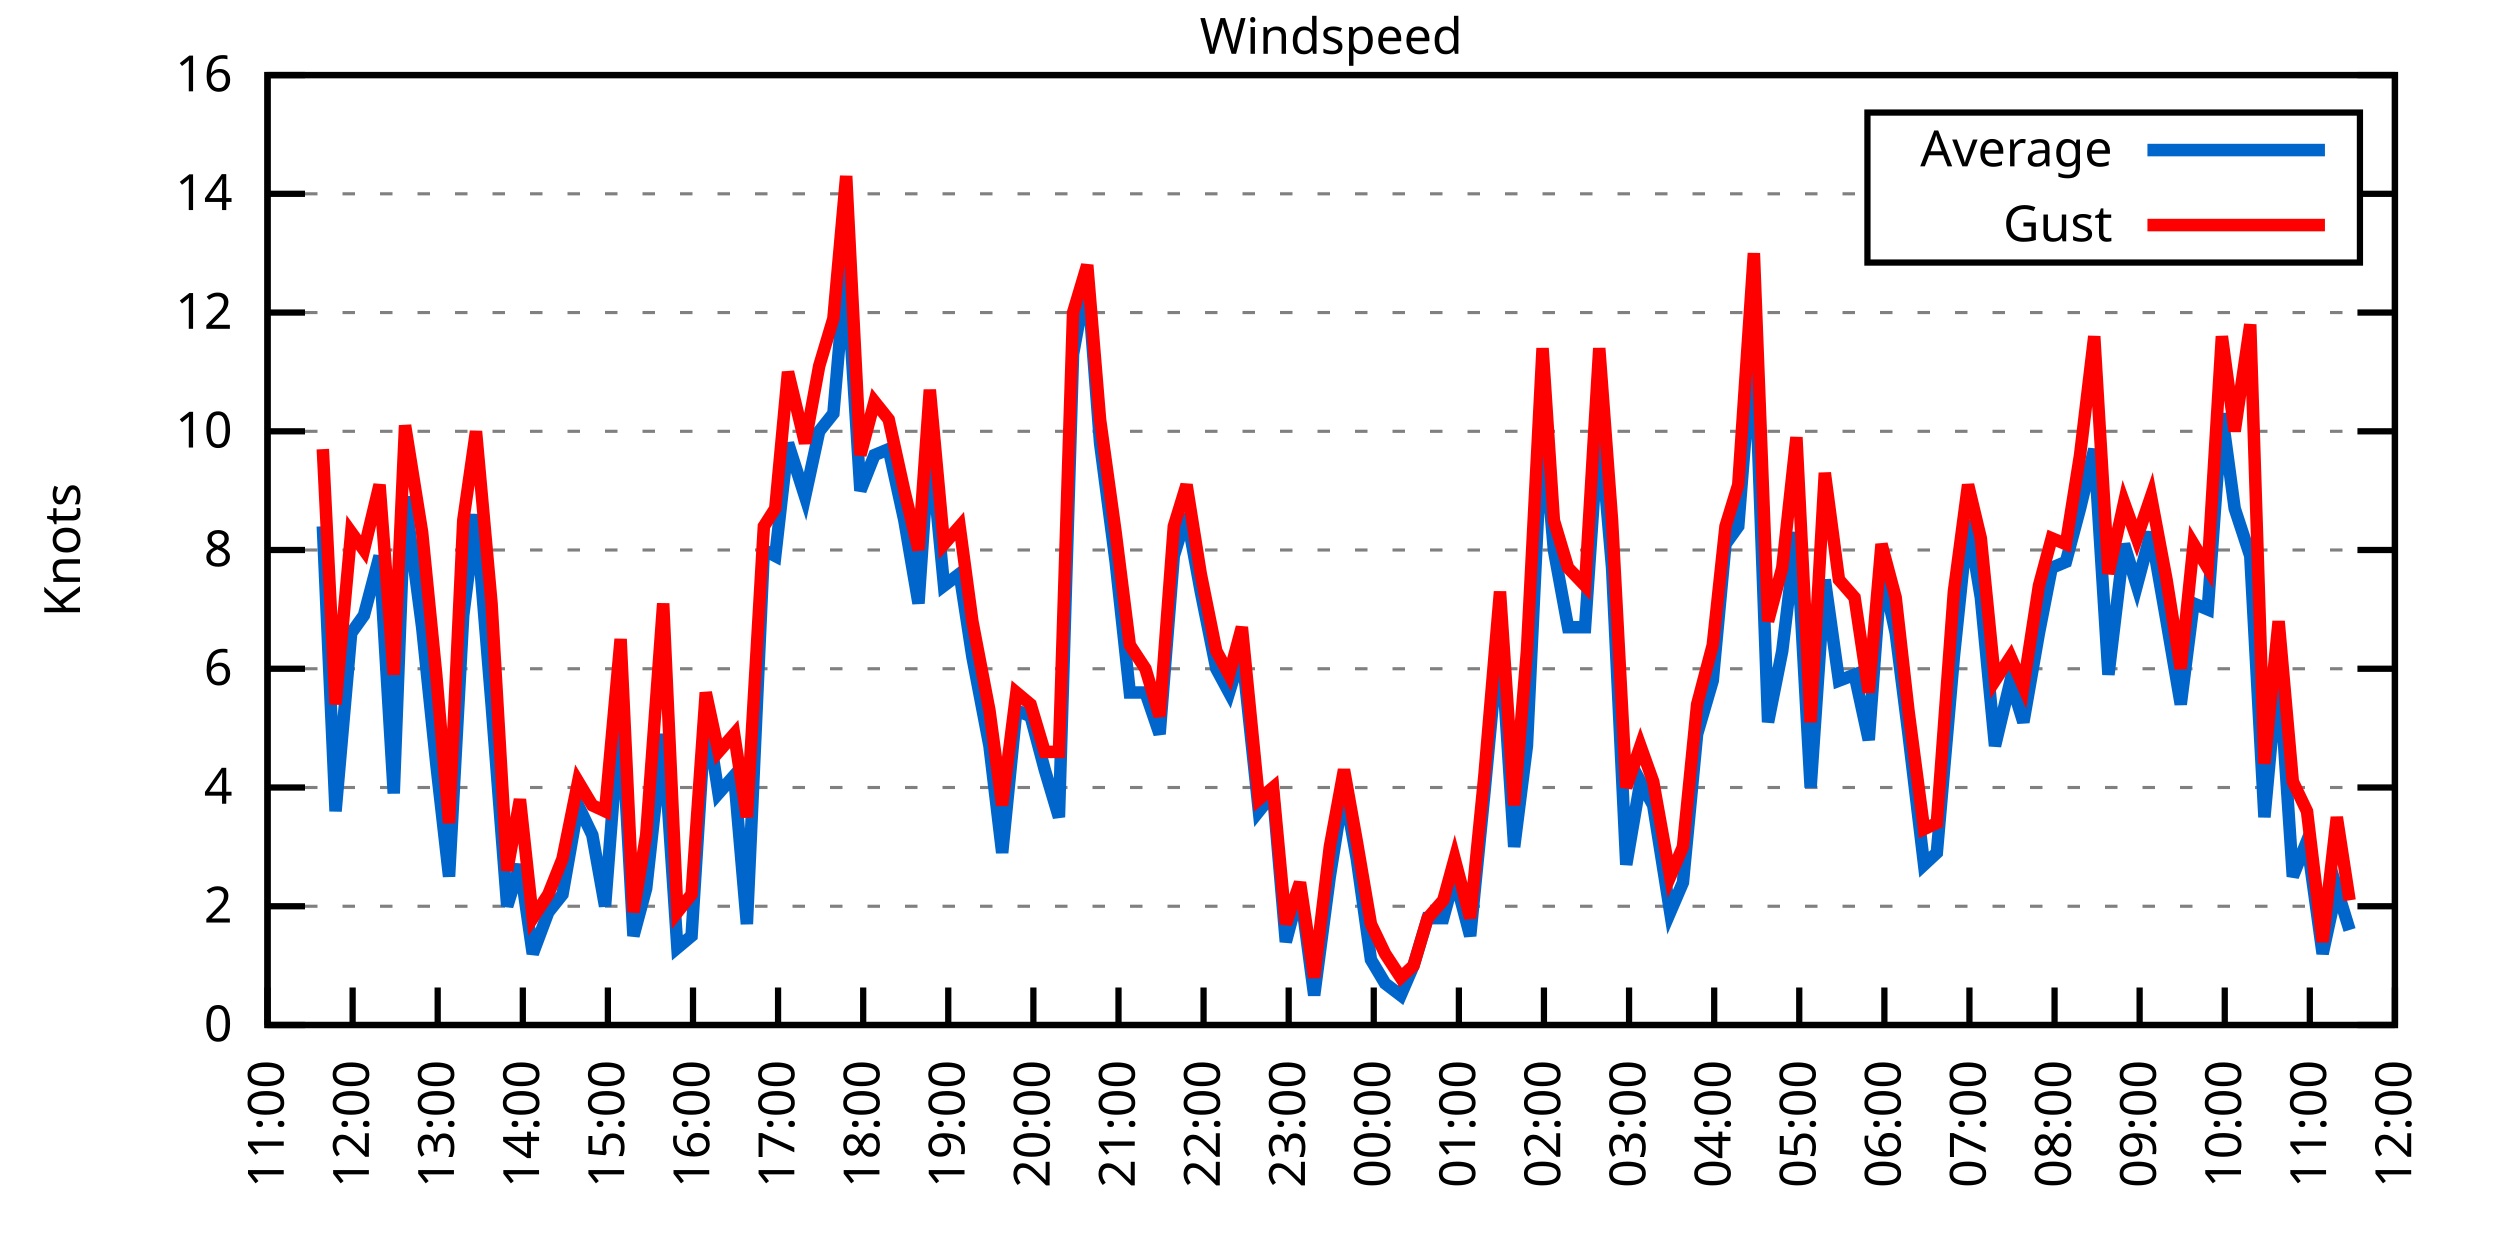
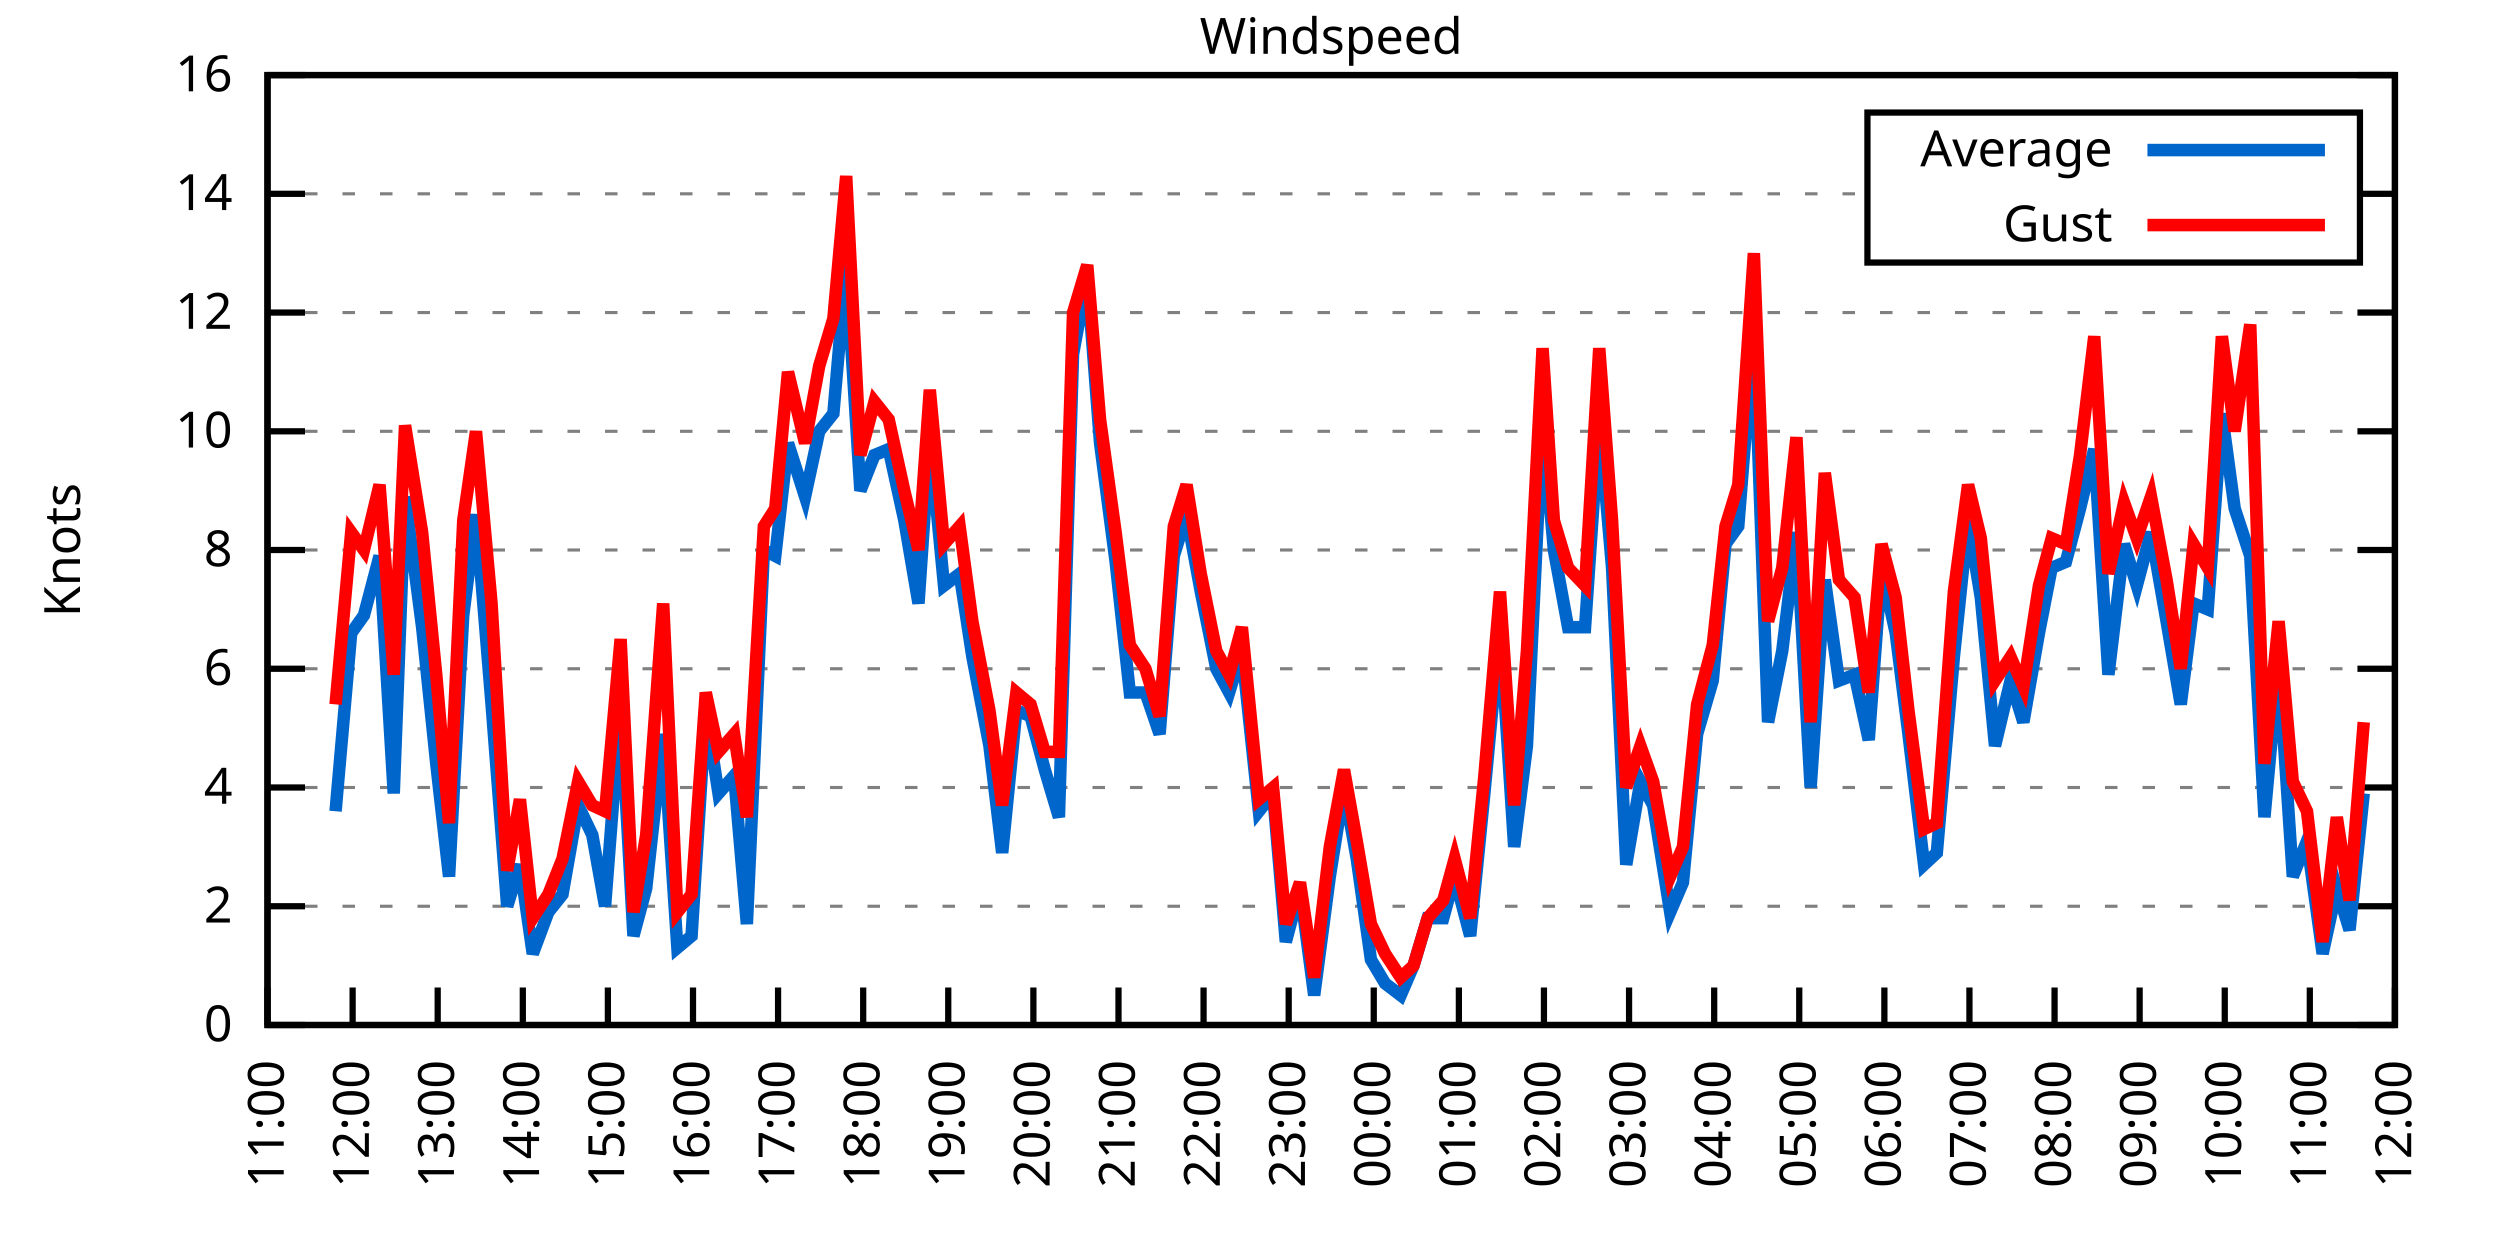
<svg xmlns="http://www.w3.org/2000/svg" xmlns:xlink="http://www.w3.org/1999/xlink" width="400" height="200" viewBox="0 0 400 200">
  <g id="gnuplot_canvas">
    <rect x="0" y="0" width="400" height="200" fill="none" />
    <defs>
      <circle id="gpDot" r="0.5" stroke-width="0.5" stroke="currentColor" />
      <path id="gpPt0" stroke-width="0.333" stroke="currentColor" d="M-1,0 h2 M0,-1 v2" />
      <path id="gpPt1" stroke-width="0.333" stroke="currentColor" d="M-1,-1 L1,1 M1,-1 L-1,1" />
      <path id="gpPt2" stroke-width="0.333" stroke="currentColor" d="M-1,0 L1,0 M0,-1 L0,1 M-1,-1 L1,1 M-1,1 L1,-1" />
      <rect id="gpPt3" stroke-width="0.333" stroke="currentColor" x="-1" y="-1" width="2" height="2" />
      <rect id="gpPt4" stroke-width="0.333" stroke="currentColor" fill="currentColor" x="-1" y="-1" width="2" height="2" />
      <circle id="gpPt5" stroke-width="0.333" stroke="currentColor" cx="0" cy="0" r="1" />
      <use xlink:href="#gpPt5" id="gpPt6" fill="currentColor" stroke="none" />
      <path id="gpPt7" stroke-width="0.333" stroke="currentColor" d="M0,-1.33 L-1.33,0.67 L1.33,0.67 z" />
      <use xlink:href="#gpPt7" id="gpPt8" fill="currentColor" stroke="none" />
      <use xlink:href="#gpPt7" id="gpPt9" stroke="currentColor" transform="rotate(180)" />
      <use xlink:href="#gpPt9" id="gpPt10" fill="currentColor" stroke="none" />
      <use xlink:href="#gpPt3" id="gpPt11" stroke="currentColor" transform="rotate(45)" />
      <use xlink:href="#gpPt11" id="gpPt12" fill="currentColor" stroke="none" />
      <path id="gpPt13" stroke-width="0.333" stroke="currentColor" d="M0,1.330 L1.265,0.411 L0.782,-1.067 L-0.782,-1.076 L-1.265,0.411 z" />
      <use xlink:href="#gpPt13" id="gpPt14" fill="currentColor" stroke="none" />
      <filter id="textbox" filterUnits="objectBoundingBox" x="0" y="0" height="1" width="1">
        <feFlood flood-color="white" flood-opacity="1" result="bgnd" />
        <feComposite in="SourceGraphic" in2="bgnd" operator="atop" />
      </filter>
      <filter id="greybox" filterUnits="objectBoundingBox" x="0" y="0" height="1" width="1">
        <feFlood flood-color="lightgrey" flood-opacity="1" result="grey" />
        <feComposite in="SourceGraphic" in2="grey" operator="atop" />
      </filter>
    </defs>
    <g fill="none" color="white" stroke="currentColor" stroke-width="1.00" stroke-linecap="butt" stroke-linejoin="miter">
</g>
    <g fill="none" color="black" stroke="currentColor" stroke-width="1.00" stroke-linecap="butt" stroke-linejoin="miter">
      <g stroke="none" shape-rendering="crispEdges">
        <polygon fill="rgb(255, 255, 255)" points="42.80,164.00 383.18,164.00 383.18,12.02 42.80,12.02 " />
      </g>
    </g>
    <g fill="none" color="black" stroke="currentColor" stroke-width="1.00" stroke-linecap="butt" stroke-linejoin="miter">
</g>
    <g fill="none" color="black" stroke="black" stroke-width="0.50" stroke-linecap="butt" stroke-linejoin="miter">
</g>
    <g fill="none" color="gray" stroke="currentColor" stroke-width="0.50" stroke-linecap="butt" stroke-linejoin="miter">
      <path stroke="gray" stroke-dasharray="2,4" class="gridline" d="M42.80,164.00 L383.19,164.00  " />
    </g>
    <g fill="none" color="gray" stroke="gray" stroke-width="1.00" stroke-linecap="butt" stroke-linejoin="miter">
</g>
    <g fill="none" color="black" stroke="currentColor" stroke-width="1.00" stroke-linecap="butt" stroke-linejoin="miter">
      <path stroke="black" d="M42.80,164.00 L48.80,164.00 M383.19,164.00 L377.19,164.00  " />
      <g transform="translate(37.20,166.60)" stroke="none" fill="black" font-family="Sans" font-size="8.00" text-anchor="end">
        <text>
          <tspan font-family="Sans"> 0</tspan>
        </text>
      </g>
    </g>
    <g fill="none" color="black" stroke="currentColor" stroke-width="1.00" stroke-linecap="butt" stroke-linejoin="miter">
</g>
    <g fill="none" color="black" stroke="black" stroke-width="0.50" stroke-linecap="butt" stroke-linejoin="miter">
</g>
    <g fill="none" color="gray" stroke="currentColor" stroke-width="0.50" stroke-linecap="butt" stroke-linejoin="miter">
      <path stroke="gray" stroke-dasharray="2,4" class="gridline" d="M42.80,145.00 L383.19,145.00  " />
    </g>
    <g fill="none" color="gray" stroke="gray" stroke-width="1.00" stroke-linecap="butt" stroke-linejoin="miter">
</g>
    <g fill="none" color="black" stroke="currentColor" stroke-width="1.00" stroke-linecap="butt" stroke-linejoin="miter">
      <path stroke="black" d="M42.80,145.00 L48.80,145.00 M383.19,145.00 L377.19,145.00  " />
      <g transform="translate(37.20,147.60)" stroke="none" fill="black" font-family="Sans" font-size="8.00" text-anchor="end">
        <text>
          <tspan font-family="Sans"> 2</tspan>
        </text>
      </g>
    </g>
    <g fill="none" color="black" stroke="currentColor" stroke-width="1.00" stroke-linecap="butt" stroke-linejoin="miter">
</g>
    <g fill="none" color="black" stroke="black" stroke-width="0.50" stroke-linecap="butt" stroke-linejoin="miter">
</g>
    <g fill="none" color="gray" stroke="currentColor" stroke-width="0.50" stroke-linecap="butt" stroke-linejoin="miter">
      <path stroke="gray" stroke-dasharray="2,4" class="gridline" d="M42.80,126.00 L383.19,126.00  " />
    </g>
    <g fill="none" color="gray" stroke="gray" stroke-width="1.00" stroke-linecap="butt" stroke-linejoin="miter">
</g>
    <g fill="none" color="black" stroke="currentColor" stroke-width="1.00" stroke-linecap="butt" stroke-linejoin="miter">
      <path stroke="black" d="M42.80,126.00 L48.80,126.00 M383.19,126.00 L377.19,126.00  " />
      <g transform="translate(37.20,128.60)" stroke="none" fill="black" font-family="Sans" font-size="8.00" text-anchor="end">
        <text>
          <tspan font-family="Sans"> 4</tspan>
        </text>
      </g>
    </g>
    <g fill="none" color="black" stroke="currentColor" stroke-width="1.00" stroke-linecap="butt" stroke-linejoin="miter">
</g>
    <g fill="none" color="black" stroke="black" stroke-width="0.50" stroke-linecap="butt" stroke-linejoin="miter">
</g>
    <g fill="none" color="gray" stroke="currentColor" stroke-width="0.50" stroke-linecap="butt" stroke-linejoin="miter">
      <path stroke="gray" stroke-dasharray="2,4" class="gridline" d="M42.80,107.00 L383.19,107.00  " />
    </g>
    <g fill="none" color="gray" stroke="gray" stroke-width="1.00" stroke-linecap="butt" stroke-linejoin="miter">
</g>
    <g fill="none" color="black" stroke="currentColor" stroke-width="1.00" stroke-linecap="butt" stroke-linejoin="miter">
      <path stroke="black" d="M42.80,107.00 L48.80,107.00 M383.19,107.00 L377.19,107.00  " />
      <g transform="translate(37.20,109.60)" stroke="none" fill="black" font-family="Sans" font-size="8.00" text-anchor="end">
        <text>
          <tspan font-family="Sans"> 6</tspan>
        </text>
      </g>
    </g>
    <g fill="none" color="black" stroke="currentColor" stroke-width="1.00" stroke-linecap="butt" stroke-linejoin="miter">
</g>
    <g fill="none" color="black" stroke="black" stroke-width="0.50" stroke-linecap="butt" stroke-linejoin="miter">
</g>
    <g fill="none" color="gray" stroke="currentColor" stroke-width="0.50" stroke-linecap="butt" stroke-linejoin="miter">
      <path stroke="gray" stroke-dasharray="2,4" class="gridline" d="M42.80,88.00 L383.19,88.00  " />
    </g>
    <g fill="none" color="gray" stroke="gray" stroke-width="1.00" stroke-linecap="butt" stroke-linejoin="miter">
</g>
    <g fill="none" color="black" stroke="currentColor" stroke-width="1.00" stroke-linecap="butt" stroke-linejoin="miter">
      <path stroke="black" d="M42.80,88.00 L48.80,88.00 M383.19,88.00 L377.19,88.00  " />
      <g transform="translate(37.20,90.60)" stroke="none" fill="black" font-family="Sans" font-size="8.00" text-anchor="end">
        <text>
          <tspan font-family="Sans"> 8</tspan>
        </text>
      </g>
    </g>
    <g fill="none" color="black" stroke="currentColor" stroke-width="1.00" stroke-linecap="butt" stroke-linejoin="miter">
</g>
    <g fill="none" color="black" stroke="black" stroke-width="0.50" stroke-linecap="butt" stroke-linejoin="miter">
</g>
    <g fill="none" color="gray" stroke="currentColor" stroke-width="0.50" stroke-linecap="butt" stroke-linejoin="miter">
      <path stroke="gray" stroke-dasharray="2,4" class="gridline" d="M42.80,69.01 L383.19,69.01  " />
    </g>
    <g fill="none" color="gray" stroke="gray" stroke-width="1.00" stroke-linecap="butt" stroke-linejoin="miter">
</g>
    <g fill="none" color="black" stroke="currentColor" stroke-width="1.00" stroke-linecap="butt" stroke-linejoin="miter">
      <path stroke="black" d="M42.80,69.01 L48.80,69.01 M383.19,69.01 L377.19,69.01  " />
      <g transform="translate(37.20,71.61)" stroke="none" fill="black" font-family="Sans" font-size="8.00" text-anchor="end">
        <text>
          <tspan font-family="Sans"> 10</tspan>
        </text>
      </g>
    </g>
    <g fill="none" color="black" stroke="currentColor" stroke-width="1.00" stroke-linecap="butt" stroke-linejoin="miter">
</g>
    <g fill="none" color="black" stroke="black" stroke-width="0.50" stroke-linecap="butt" stroke-linejoin="miter">
</g>
    <g fill="none" color="gray" stroke="currentColor" stroke-width="0.50" stroke-linecap="butt" stroke-linejoin="miter">
      <path stroke="gray" stroke-dasharray="2,4" class="gridline" d="M42.80,50.01 L383.19,50.01  " />
    </g>
    <g fill="none" color="gray" stroke="gray" stroke-width="1.00" stroke-linecap="butt" stroke-linejoin="miter">
</g>
    <g fill="none" color="black" stroke="currentColor" stroke-width="1.00" stroke-linecap="butt" stroke-linejoin="miter">
      <path stroke="black" d="M42.80,50.01 L48.80,50.01 M383.19,50.01 L377.19,50.01  " />
      <g transform="translate(37.20,52.61)" stroke="none" fill="black" font-family="Sans" font-size="8.00" text-anchor="end">
        <text>
          <tspan font-family="Sans"> 12</tspan>
        </text>
      </g>
    </g>
    <g fill="none" color="black" stroke="currentColor" stroke-width="1.00" stroke-linecap="butt" stroke-linejoin="miter">
</g>
    <g fill="none" color="black" stroke="black" stroke-width="0.50" stroke-linecap="butt" stroke-linejoin="miter">
</g>
    <g fill="none" color="gray" stroke="currentColor" stroke-width="0.50" stroke-linecap="butt" stroke-linejoin="miter">
      <path stroke="gray" stroke-dasharray="2,4" class="gridline" d="M42.80,31.01 L298.79,31.01 M377.59,31.01 L383.19,31.01  " />
    </g>
    <g fill="none" color="gray" stroke="gray" stroke-width="1.00" stroke-linecap="butt" stroke-linejoin="miter">
</g>
    <g fill="none" color="black" stroke="currentColor" stroke-width="1.00" stroke-linecap="butt" stroke-linejoin="miter">
      <path stroke="black" d="M42.80,31.01 L48.80,31.01 M383.19,31.01 L377.19,31.01  " />
      <g transform="translate(37.20,33.61)" stroke="none" fill="black" font-family="Sans" font-size="8.00" text-anchor="end">
        <text>
          <tspan font-family="Sans"> 14</tspan>
        </text>
      </g>
    </g>
    <g fill="none" color="black" stroke="currentColor" stroke-width="1.00" stroke-linecap="butt" stroke-linejoin="miter">
</g>
    <g fill="none" color="black" stroke="black" stroke-width="0.50" stroke-linecap="butt" stroke-linejoin="miter">
</g>
    <g fill="none" color="gray" stroke="currentColor" stroke-width="0.50" stroke-linecap="butt" stroke-linejoin="miter">
      <path stroke="gray" stroke-dasharray="2,4" class="gridline" d="M42.80,12.01 L383.19,12.01  " />
    </g>
    <g fill="none" color="gray" stroke="gray" stroke-width="1.00" stroke-linecap="butt" stroke-linejoin="miter">
</g>
    <g fill="none" color="black" stroke="currentColor" stroke-width="1.00" stroke-linecap="butt" stroke-linejoin="miter">
      <path stroke="black" d="M42.80,12.01 L48.80,12.01 M383.19,12.01 L377.19,12.01  " />
      <g transform="translate(37.20,14.61)" stroke="none" fill="black" font-family="Sans" font-size="8.00" text-anchor="end">
        <text>
          <tspan font-family="Sans"> 16</tspan>
        </text>
      </g>
    </g>
    <g fill="none" color="black" stroke="currentColor" stroke-width="1.00" stroke-linecap="butt" stroke-linejoin="miter">
      <path stroke="black" d="M42.80,164.00 L42.80,158.00  " />
      <g transform="translate(45.40,169.60) rotate(270.00)" stroke="none" fill="black" font-family="Sans" font-size="8.00" text-anchor="end">
        <text>
          <tspan font-family="Sans">11:00</tspan>
        </text>
      </g>
    </g>
    <g fill="none" color="black" stroke="currentColor" stroke-width="1.00" stroke-linecap="butt" stroke-linejoin="miter">
      <path stroke="black" d="M56.42,164.00 L56.42,158.00  " />
      <g transform="translate(59.02,169.60) rotate(270.00)" stroke="none" fill="black" font-family="Sans" font-size="8.00" text-anchor="end">
        <text>
          <tspan font-family="Sans">12:00</tspan>
        </text>
      </g>
    </g>
    <g fill="none" color="black" stroke="currentColor" stroke-width="1.00" stroke-linecap="butt" stroke-linejoin="miter">
      <path stroke="black" d="M70.03,164.00 L70.03,158.00  " />
      <g transform="translate(72.63,169.60) rotate(270.00)" stroke="none" fill="black" font-family="Sans" font-size="8.00" text-anchor="end">
        <text>
          <tspan font-family="Sans">13:00</tspan>
        </text>
      </g>
    </g>
    <g fill="none" color="black" stroke="currentColor" stroke-width="1.00" stroke-linecap="butt" stroke-linejoin="miter">
      <path stroke="black" d="M83.65,164.00 L83.65,158.00  " />
      <g transform="translate(86.25,169.60) rotate(270.00)" stroke="none" fill="black" font-family="Sans" font-size="8.00" text-anchor="end">
        <text>
          <tspan font-family="Sans">14:00</tspan>
        </text>
      </g>
    </g>
    <g fill="none" color="black" stroke="currentColor" stroke-width="1.00" stroke-linecap="butt" stroke-linejoin="miter">
      <path stroke="black" d="M97.26,164.00 L97.26,158.00  " />
      <g transform="translate(99.86,169.60) rotate(270.00)" stroke="none" fill="black" font-family="Sans" font-size="8.00" text-anchor="end">
        <text>
          <tspan font-family="Sans">15:00</tspan>
        </text>
      </g>
    </g>
    <g fill="none" color="black" stroke="currentColor" stroke-width="1.00" stroke-linecap="butt" stroke-linejoin="miter">
      <path stroke="black" d="M110.88,164.00 L110.88,158.00  " />
      <g transform="translate(113.48,169.60) rotate(270.00)" stroke="none" fill="black" font-family="Sans" font-size="8.00" text-anchor="end">
        <text>
          <tspan font-family="Sans">16:00</tspan>
        </text>
      </g>
    </g>
    <g fill="none" color="black" stroke="currentColor" stroke-width="1.00" stroke-linecap="butt" stroke-linejoin="miter">
      <path stroke="black" d="M124.49,164.00 L124.49,158.00  " />
      <g transform="translate(127.09,169.60) rotate(270.00)" stroke="none" fill="black" font-family="Sans" font-size="8.00" text-anchor="end">
        <text>
          <tspan font-family="Sans">17:00</tspan>
        </text>
      </g>
    </g>
    <g fill="none" color="black" stroke="currentColor" stroke-width="1.00" stroke-linecap="butt" stroke-linejoin="miter">
      <path stroke="black" d="M138.11,164.00 L138.11,158.00  " />
      <g transform="translate(140.71,169.60) rotate(270.00)" stroke="none" fill="black" font-family="Sans" font-size="8.00" text-anchor="end">
        <text>
          <tspan font-family="Sans">18:00</tspan>
        </text>
      </g>
    </g>
    <g fill="none" color="black" stroke="currentColor" stroke-width="1.00" stroke-linecap="butt" stroke-linejoin="miter">
      <path stroke="black" d="M151.72,164.00 L151.72,158.00  " />
      <g transform="translate(154.32,169.60) rotate(270.00)" stroke="none" fill="black" font-family="Sans" font-size="8.00" text-anchor="end">
        <text>
          <tspan font-family="Sans">19:00</tspan>
        </text>
      </g>
    </g>
    <g fill="none" color="black" stroke="currentColor" stroke-width="1.00" stroke-linecap="butt" stroke-linejoin="miter">
      <path stroke="black" d="M165.34,164.00 L165.34,158.00  " />
      <g transform="translate(167.94,169.60) rotate(270.00)" stroke="none" fill="black" font-family="Sans" font-size="8.00" text-anchor="end">
        <text>
          <tspan font-family="Sans">20:00</tspan>
        </text>
      </g>
    </g>
    <g fill="none" color="black" stroke="currentColor" stroke-width="1.00" stroke-linecap="butt" stroke-linejoin="miter">
      <path stroke="black" d="M178.96,164.00 L178.96,158.00  " />
      <g transform="translate(181.56,169.60) rotate(270.00)" stroke="none" fill="black" font-family="Sans" font-size="8.00" text-anchor="end">
        <text>
          <tspan font-family="Sans">21:00</tspan>
        </text>
      </g>
    </g>
    <g fill="none" color="black" stroke="currentColor" stroke-width="1.00" stroke-linecap="butt" stroke-linejoin="miter">
      <path stroke="black" d="M192.57,164.00 L192.57,158.00  " />
      <g transform="translate(195.17,169.60) rotate(270.00)" stroke="none" fill="black" font-family="Sans" font-size="8.00" text-anchor="end">
        <text>
          <tspan font-family="Sans">22:00</tspan>
        </text>
      </g>
    </g>
    <g fill="none" color="black" stroke="currentColor" stroke-width="1.00" stroke-linecap="butt" stroke-linejoin="miter">
      <path stroke="black" d="M206.19,164.00 L206.19,158.00  " />
      <g transform="translate(208.79,169.60) rotate(270.00)" stroke="none" fill="black" font-family="Sans" font-size="8.00" text-anchor="end">
        <text>
          <tspan font-family="Sans">23:00</tspan>
        </text>
      </g>
    </g>
    <g fill="none" color="black" stroke="currentColor" stroke-width="1.00" stroke-linecap="butt" stroke-linejoin="miter">
      <path stroke="black" d="M219.80,164.00 L219.80,158.00  " />
      <g transform="translate(222.40,169.60) rotate(270.00)" stroke="none" fill="black" font-family="Sans" font-size="8.00" text-anchor="end">
        <text>
          <tspan font-family="Sans">00:00</tspan>
        </text>
      </g>
    </g>
    <g fill="none" color="black" stroke="currentColor" stroke-width="1.00" stroke-linecap="butt" stroke-linejoin="miter">
      <path stroke="black" d="M233.42,164.00 L233.42,158.00  " />
      <g transform="translate(236.02,169.60) rotate(270.00)" stroke="none" fill="black" font-family="Sans" font-size="8.00" text-anchor="end">
        <text>
          <tspan font-family="Sans">01:00</tspan>
        </text>
      </g>
    </g>
    <g fill="none" color="black" stroke="currentColor" stroke-width="1.00" stroke-linecap="butt" stroke-linejoin="miter">
      <path stroke="black" d="M247.03,164.00 L247.03,158.00  " />
      <g transform="translate(249.63,169.60) rotate(270.00)" stroke="none" fill="black" font-family="Sans" font-size="8.00" text-anchor="end">
        <text>
          <tspan font-family="Sans">02:00</tspan>
        </text>
      </g>
    </g>
    <g fill="none" color="black" stroke="currentColor" stroke-width="1.00" stroke-linecap="butt" stroke-linejoin="miter">
      <path stroke="black" d="M260.65,164.00 L260.65,158.00  " />
      <g transform="translate(263.25,169.60) rotate(270.00)" stroke="none" fill="black" font-family="Sans" font-size="8.00" text-anchor="end">
        <text>
          <tspan font-family="Sans">03:00</tspan>
        </text>
      </g>
    </g>
    <g fill="none" color="black" stroke="currentColor" stroke-width="1.00" stroke-linecap="butt" stroke-linejoin="miter">
      <path stroke="black" d="M274.27,164.00 L274.27,158.00  " />
      <g transform="translate(276.87,169.60) rotate(270.00)" stroke="none" fill="black" font-family="Sans" font-size="8.00" text-anchor="end">
        <text>
          <tspan font-family="Sans">04:00</tspan>
        </text>
      </g>
    </g>
    <g fill="none" color="black" stroke="currentColor" stroke-width="1.00" stroke-linecap="butt" stroke-linejoin="miter">
      <path stroke="black" d="M287.88,164.00 L287.88,158.00  " />
      <g transform="translate(290.48,169.60) rotate(270.00)" stroke="none" fill="black" font-family="Sans" font-size="8.00" text-anchor="end">
        <text>
          <tspan font-family="Sans">05:00</tspan>
        </text>
      </g>
    </g>
    <g fill="none" color="black" stroke="currentColor" stroke-width="1.00" stroke-linecap="butt" stroke-linejoin="miter">
      <path stroke="black" d="M301.50,164.00 L301.50,158.00  " />
      <g transform="translate(304.10,169.60) rotate(270.00)" stroke="none" fill="black" font-family="Sans" font-size="8.00" text-anchor="end">
        <text>
          <tspan font-family="Sans">06:00</tspan>
        </text>
      </g>
    </g>
    <g fill="none" color="black" stroke="currentColor" stroke-width="1.00" stroke-linecap="butt" stroke-linejoin="miter">
      <path stroke="black" d="M315.11,164.00 L315.11,158.00  " />
      <g transform="translate(317.71,169.60) rotate(270.00)" stroke="none" fill="black" font-family="Sans" font-size="8.00" text-anchor="end">
        <text>
          <tspan font-family="Sans">07:00</tspan>
        </text>
      </g>
    </g>
    <g fill="none" color="black" stroke="currentColor" stroke-width="1.00" stroke-linecap="butt" stroke-linejoin="miter">
      <path stroke="black" d="M328.73,164.00 L328.73,158.00  " />
      <g transform="translate(331.33,169.60) rotate(270.00)" stroke="none" fill="black" font-family="Sans" font-size="8.00" text-anchor="end">
        <text>
          <tspan font-family="Sans">08:00</tspan>
        </text>
      </g>
    </g>
    <g fill="none" color="black" stroke="currentColor" stroke-width="1.00" stroke-linecap="butt" stroke-linejoin="miter">
      <path stroke="black" d="M342.34,164.00 L342.34,158.00  " />
      <g transform="translate(344.94,169.60) rotate(270.00)" stroke="none" fill="black" font-family="Sans" font-size="8.00" text-anchor="end">
        <text>
          <tspan font-family="Sans">09:00</tspan>
        </text>
      </g>
    </g>
    <g fill="none" color="black" stroke="currentColor" stroke-width="1.00" stroke-linecap="butt" stroke-linejoin="miter">
      <path stroke="black" d="M355.96,164.00 L355.96,158.00  " />
      <g transform="translate(358.56,169.60) rotate(270.00)" stroke="none" fill="black" font-family="Sans" font-size="8.00" text-anchor="end">
        <text>
          <tspan font-family="Sans">10:00</tspan>
        </text>
      </g>
    </g>
    <g fill="none" color="black" stroke="currentColor" stroke-width="1.00" stroke-linecap="butt" stroke-linejoin="miter">
      <path stroke="black" d="M369.57,164.00 L369.57,158.00  " />
      <g transform="translate(372.17,169.60) rotate(270.00)" stroke="none" fill="black" font-family="Sans" font-size="8.00" text-anchor="end">
        <text>
          <tspan font-family="Sans">11:00</tspan>
        </text>
      </g>
    </g>
    <g fill="none" color="black" stroke="currentColor" stroke-width="1.00" stroke-linecap="butt" stroke-linejoin="miter">
      <path stroke="black" d="M383.19,164.00 L383.19,158.00  " />
      <g transform="translate(385.79,169.60) rotate(270.00)" stroke="none" fill="black" font-family="Sans" font-size="8.00" text-anchor="end">
        <text>
          <tspan font-family="Sans">12:00</tspan>
        </text>
      </g>
    </g>
    <g fill="none" color="black" stroke="currentColor" stroke-width="1.00" stroke-linecap="butt" stroke-linejoin="miter">
</g>
    <g fill="none" color="black" stroke="currentColor" stroke-width="1.00" stroke-linecap="butt" stroke-linejoin="miter">
      <path stroke="black" d="M42.80,12.01 L42.80,164.00 L383.19,164.00 L383.19,12.01 L42.80,12.01 Z  " />
    </g>
    <g fill="none" color="black" stroke="currentColor" stroke-width="1.00" stroke-linecap="butt" stroke-linejoin="miter">
</g>
    <g fill="none" color="black" stroke="currentColor" stroke-width="1.00" stroke-linecap="butt" stroke-linejoin="miter">
      <path stroke="black" d="M298.79,42.01 L298.79,18.01 L377.59,18.01 L377.59,42.01 L298.79,42.01 Z  " />
    </g>
    <g id="Windspeed_plot_1">
      <g fill="none" color="white" stroke="black" stroke-width="2.00" stroke-linecap="butt" stroke-linejoin="miter">
</g>
      <g fill="none" color="black" stroke="currentColor" stroke-width="2.00" stroke-linecap="butt" stroke-linejoin="miter">
        <g transform="translate(337.99,26.61)" stroke="none" fill="black" font-family="Sans" font-size="8.00" text-anchor="end">
          <text>
            <tspan font-family="Sans">Average</tspan>
          </text>
        </g>
      </g>
      <g fill="none" color="black" stroke="currentColor" stroke-width="2.00" stroke-linecap="butt" stroke-linejoin="miter">
-         <path stroke="rgb(  0, 102, 204)" d="M343.59,24.01 L371.99,24.01 M51.65,84.21 L53.69,129.80 L56.19,101.30 L58.23,98.45 L60.73,88.95 L63.00,126.95   L64.81,79.46 L67.54,100.35 L69.80,122.20 L71.85,140.25 L74.12,98.45 L76.16,82.31 L78.65,112.70 L81.15,145.00   L83.19,138.35 L85.24,152.60 L87.73,145.95 L90.00,143.10 L92.50,128.85 L94.77,133.60 L96.81,145.00 L99.30,112.70   L101.35,149.75 L103.39,142.15 L106.11,117.45 L108.38,151.65 L110.65,149.75 L112.92,113.65 L114.96,126.95 L117.46,124.10   L119.50,147.85 L122.22,88.00 L124.04,88.95 L126.08,70.91 L128.81,79.46 L131.07,69.01 L133.34,66.16 L135.39,42.41   L137.66,78.51 L139.92,72.81 L142.19,71.86 L144.69,83.26 L146.96,96.55 L148.77,69.96 L151.04,93.70 L153.54,91.80   L155.58,105.10 L158.31,119.35 L160.35,136.45 L162.62,113.65 L164.89,114.60 L167.16,123.15 L169.43,130.75 L171.69,56.66   L173.96,44.31 L176.01,70.91 L178.50,89.90 L180.77,110.80 L183.27,110.80 L185.54,117.45 L187.81,88.95 L189.85,82.31   L192.12,94.65 L194.61,107.00 L196.66,110.80 L198.70,104.15 L201.42,129.80 L203.69,126.95 L205.73,150.70 L208.00,142.15   L210.27,159.25 L212.77,140.25 L215.04,126.00 L217.08,137.40 L219.35,153.55 L221.62,157.35 L224.11,159.25 L226.16,154.50   L228.43,146.90 L230.92,146.90 L232.74,140.25 L235.23,149.75 L237.50,126.95 L240.00,100.35 L242.27,135.50 L244.31,119.35   L246.81,67.11 L248.62,88.00 L250.89,100.35 L253.61,100.35 L255.88,67.11 L257.93,90.85 L260.20,138.35 L262.47,125.05   L264.51,128.85 L267.23,145.95 L269.27,141.20 L271.54,117.45 L274.04,108.90 L276.08,87.06 L278.12,84.21 L280.62,52.86   L282.89,115.55 L285.16,104.15 L287.43,85.16 L289.70,126.00 L291.97,92.75 L294.23,108.90 L296.73,107.95 L299.00,118.40   L301.04,90.85 L303.31,101.30 L305.35,117.45 L307.85,138.35 L309.89,136.45 L312.62,105.10 L314.89,83.26 L316.93,95.60   L319.20,119.35 L321.69,108.90 L323.74,115.55 L326.23,101.30 L328.27,90.85 L330.54,89.90 L332.81,81.36 L335.08,71.86   L337.35,107.95 L339.85,87.06 L341.89,93.70 L344.16,85.16 L346.65,99.40 L348.92,112.70 L350.97,96.55 L353.24,97.50   L355.50,66.16 L357.55,81.36 L360.04,88.95 L362.31,130.75 L364.58,106.05 L366.85,140.25 L369.12,134.55 L371.62,152.60   L373.89,142.15 L375.93,148.80  " />
+         <path stroke="rgb(  0, 102, 204)" d="M343.59,24.01 L371.99,24.01 M53.69,129.80 L56.19,101.30 L58.23,98.45 L60.73,88.95 L63.00,126.95 L64.81,79.46   L67.54,100.35 L69.80,122.20 L71.85,140.25 L74.12,98.45 L76.16,82.31 L78.65,112.70 L81.15,145.00 L83.19,138.35   L85.24,152.60 L87.73,145.95 L90.00,143.10 L92.50,128.85 L94.77,133.60 L96.81,145.00 L99.30,112.70 L101.35,149.75   L103.39,142.15 L106.11,117.45 L108.38,151.65 L110.65,149.75 L112.92,113.65 L114.96,126.95 L117.46,124.10 L119.50,147.85   L122.22,88.00 L124.04,88.95 L126.08,70.91 L128.81,79.46 L131.07,69.01 L133.34,66.16 L135.39,42.41 L137.66,78.51   L139.92,72.81 L142.19,71.86 L144.69,83.26 L146.96,96.55 L148.77,69.96 L151.04,93.70 L153.54,91.80 L155.58,105.10   L158.31,119.35 L160.35,136.45 L162.62,113.65 L164.89,114.60 L167.16,123.15 L169.43,130.75 L171.69,56.66 L173.96,44.31   L176.01,70.91 L178.50,89.90 L180.77,110.80 L183.27,110.80 L185.54,117.45 L187.81,88.95 L189.85,82.31 L192.12,94.65   L194.61,107.00 L196.66,110.80 L198.70,104.15 L201.42,129.80 L203.69,126.95 L205.73,150.70 L208.00,142.15 L210.27,159.25   L212.77,140.25 L215.04,126.00 L217.08,137.40 L219.35,153.55 L221.62,157.35 L224.11,159.25 L226.16,154.50 L228.43,146.90   L230.92,146.90 L232.74,140.25 L235.23,149.75 L237.50,126.95 L240.00,100.35 L242.27,135.50 L244.31,119.35 L246.81,67.11   L248.62,88.00 L250.89,100.35 L253.61,100.35 L255.88,67.11 L257.93,90.85 L260.20,138.35 L262.47,125.05 L264.51,128.85   L267.23,145.95 L269.27,141.20 L271.54,117.45 L274.04,108.90 L276.08,87.06 L278.12,84.21 L280.62,52.86 L282.89,115.55   L285.16,104.15 L287.43,85.16 L289.70,126.00 L291.97,92.75 L294.23,108.90 L296.73,107.95 L299.00,118.40 L301.04,90.85   L303.31,101.30 L305.35,117.45 L307.85,138.35 L309.89,136.45 L312.62,105.10 L314.89,83.26 L316.93,95.60 L319.20,119.35   L321.69,108.90 L323.74,115.55 L326.23,101.30 L328.27,90.85 L330.54,89.90 L332.81,81.36 L335.08,71.86 L337.35,107.95   L339.85,87.06 L341.89,93.70 L344.16,85.16 L346.65,99.40 L348.92,112.70 L350.97,96.55 L353.24,97.50 L355.50,66.16   L357.55,81.36 L360.04,88.95 L362.31,130.75 L364.58,106.05 L366.85,140.25 L369.12,134.55 L371.62,152.60 L373.89,142.15   L375.93,148.80 L378.20,126.95  " />
      </g>
    </g>
    <g id="Windspeed_plot_2">
      <g fill="none" color="black" stroke="currentColor" stroke-width="2.00" stroke-linecap="butt" stroke-linejoin="miter">
        <g transform="translate(337.99,38.61)" stroke="none" fill="black" font-family="Sans" font-size="8.00" text-anchor="end">
          <text>
            <tspan font-family="Sans">Gust</tspan>
          </text>
        </g>
      </g>
      <g fill="none" color="black" stroke="currentColor" stroke-width="2.00" stroke-linecap="butt" stroke-linejoin="miter">
-         <path stroke="rgb(255,   0,   0)" d="M343.59,36.01 L371.99,36.01 M51.65,71.86 L53.69,112.70 L56.19,85.16 L58.23,88.00 L60.73,77.56 L63.00,107.95   L64.81,68.06 L67.54,85.16 L69.80,107.95 L71.85,131.70 L74.12,83.26 L76.16,69.01 L78.65,96.55 L81.15,139.30   L83.19,127.90 L85.24,146.90 L87.73,143.10 L90.00,137.40 L92.50,125.05 L94.77,128.85 L96.81,129.80 L99.30,102.25   L101.35,145.95 L103.39,133.60 L106.11,96.55 L108.38,145.95 L110.65,143.10 L112.92,110.80 L114.96,120.30 L117.46,117.45   L119.50,130.75 L122.22,84.21 L124.04,81.36 L126.08,59.51 L128.81,70.91 L131.07,58.56 L133.34,50.96 L135.39,28.16   L137.66,72.81 L139.92,64.26 L142.19,67.11 L144.69,78.51 L146.96,88.00 L148.77,62.36 L151.04,87.06 L153.54,84.21   L155.58,99.40 L158.31,113.65 L160.35,128.85 L162.62,110.80 L164.89,112.70 L167.16,120.30 L169.43,120.30 L171.69,50.01   L173.96,42.41 L176.01,67.11 L178.50,85.16 L180.77,103.20 L183.27,107.00 L185.54,114.60 L187.81,84.21 L189.85,77.56   L192.12,91.80 L194.61,104.15 L196.66,107.95 L198.70,100.35 L201.42,127.90 L203.69,126.00 L205.73,147.85 L208.00,141.20   L210.27,156.40 L212.77,135.50 L215.04,123.15 L217.08,134.55 L219.35,147.85 L221.62,152.60 L224.11,156.40 L226.16,154.50   L228.43,146.90 L230.92,144.05 L232.74,137.40 L235.23,146.90 L237.50,124.10 L240.00,94.65 L242.27,128.85 L244.31,104.15   L246.81,55.71 L248.62,83.26 L250.89,90.85 L253.61,93.70 L255.88,55.71 L257.93,83.26 L260.20,126.00 L262.47,119.35   L264.51,125.05 L267.23,140.25 L269.27,135.50 L271.54,112.70 L274.04,103.20 L276.08,84.21 L278.12,77.56 L280.62,40.51   L282.89,99.40 L285.16,90.85 L287.43,69.96 L289.70,115.55 L291.97,75.66 L294.23,92.75 L296.73,95.60 L299.00,110.80   L301.04,87.06 L303.31,95.60 L305.35,113.65 L307.85,132.65 L309.89,131.70 L312.62,94.65 L314.89,77.56 L316.93,86.11   L319.20,108.90 L321.69,105.10 L323.74,109.85 L326.23,93.70 L328.27,86.11 L330.54,87.06 L332.81,72.81 L335.08,53.81   L337.35,91.80 L339.85,80.41 L341.89,86.11 L344.16,79.46 L346.65,92.75 L348.92,107.00 L350.97,87.06 L353.24,90.85   L355.50,53.81 L357.55,69.01 L360.04,51.91 L362.31,122.20 L364.58,99.40 L366.85,125.05 L369.12,129.80 L371.62,150.70   L373.89,130.75 L375.93,144.05  " />
+         <path stroke="rgb(255,   0,   0)" d="M343.59,36.01 L371.99,36.01 M53.69,112.70 L56.19,85.16 L58.23,88.00 L60.73,77.56 L63.00,107.95 L64.81,68.06   L67.54,85.16 L69.80,107.95 L71.85,131.70 L74.12,83.26 L76.16,69.01 L78.65,96.55 L81.15,139.30 L83.19,127.90   L85.24,146.90 L87.73,143.10 L90.00,137.40 L92.50,125.05 L94.77,128.85 L96.81,129.80 L99.30,102.25 L101.35,145.95   L103.39,133.60 L106.11,96.55 L108.38,145.95 L110.65,143.10 L112.92,110.80 L114.96,120.30 L117.46,117.45 L119.50,130.75   L122.22,84.21 L124.04,81.36 L126.08,59.51 L128.81,70.91 L131.07,58.56 L133.34,50.96 L135.39,28.16 L137.66,72.81   L139.92,64.26 L142.19,67.11 L144.69,78.51 L146.96,88.00 L148.77,62.36 L151.04,87.06 L153.54,84.21 L155.58,99.40   L158.31,113.65 L160.35,128.85 L162.62,110.80 L164.89,112.70 L167.16,120.30 L169.43,120.30 L171.69,50.01 L173.96,42.41   L176.01,67.11 L178.50,85.16 L180.77,103.20 L183.27,107.00 L185.54,114.60 L187.81,84.21 L189.85,77.56 L192.12,91.80   L194.61,104.15 L196.66,107.95 L198.70,100.35 L201.42,127.90 L203.69,126.00 L205.73,147.85 L208.00,141.20 L210.27,156.40   L212.77,135.50 L215.04,123.15 L217.08,134.55 L219.35,147.85 L221.62,152.60 L224.11,156.40 L226.16,154.50 L228.43,146.90   L230.92,144.05 L232.74,137.40 L235.23,146.90 L237.50,124.10 L240.00,94.65 L242.27,128.85 L244.31,104.15 L246.81,55.71   L248.62,83.26 L250.89,90.85 L253.61,93.70 L255.88,55.71 L257.93,83.26 L260.20,126.00 L262.47,119.35 L264.51,125.05   L267.23,140.25 L269.27,135.50 L271.54,112.70 L274.04,103.20 L276.08,84.21 L278.12,77.56 L280.62,40.51 L282.89,99.40   L285.16,90.85 L287.43,69.96 L289.70,115.55 L291.97,75.66 L294.23,92.75 L296.73,95.60 L299.00,110.80 L301.04,87.06   L303.31,95.60 L305.35,113.65 L307.85,132.65 L309.89,131.70 L312.62,94.65 L314.89,77.56 L316.93,86.11 L319.20,108.90   L321.69,105.10 L323.74,109.85 L326.23,93.70 L328.27,86.11 L330.54,87.06 L332.81,72.81 L335.08,53.81 L337.35,91.80   L339.85,80.41 L341.89,86.11 L344.16,79.46 L346.65,92.75 L348.92,107.00 L350.97,87.06 L353.24,90.85 L355.50,53.81   L357.55,69.01 L360.04,51.91 L362.31,122.20 L364.58,99.40 L366.85,125.05 L369.12,129.80 L371.62,150.70 L373.89,130.75   L375.93,144.05 L378.20,115.55  " />
      </g>
    </g>
    <g fill="none" color="black" stroke="currentColor" stroke-width="2.00" stroke-linecap="butt" stroke-linejoin="miter">
</g>
    <g fill="none" color="black" stroke="black" stroke-width="1.00" stroke-linecap="butt" stroke-linejoin="miter">
</g>
    <g fill="none" color="black" stroke="currentColor" stroke-width="1.00" stroke-linecap="butt" stroke-linejoin="miter">
      <path stroke="black" d="M42.80,12.01 L42.80,164.00 L383.19,164.00 L383.19,12.01 L42.80,12.01 Z  " />
      <g transform="translate(12.80,88.01) rotate(270.00)" stroke="none" fill="black" font-family="Sans" font-size="8.00" text-anchor="middle">
        <text>
          <tspan font-family="Sans">Knots</tspan>
        </text>
      </g>
    </g>
    <g fill="none" color="black" stroke="currentColor" stroke-width="1.00" stroke-linecap="butt" stroke-linejoin="miter">
</g>
    <g fill="none" color="black" stroke="currentColor" stroke-width="1.00" stroke-linecap="butt" stroke-linejoin="miter">
      <g transform="translate(212.99,8.61)" stroke="none" fill="black" font-family="Sans" font-size="8.00" text-anchor="middle">
        <text>
          <tspan font-family="Sans">Windspeed</tspan>
        </text>
      </g>
    </g>
    <g fill="none" color="black" stroke="currentColor" stroke-width="1.00" stroke-linecap="butt" stroke-linejoin="miter">
</g>
  </g>
</svg>
